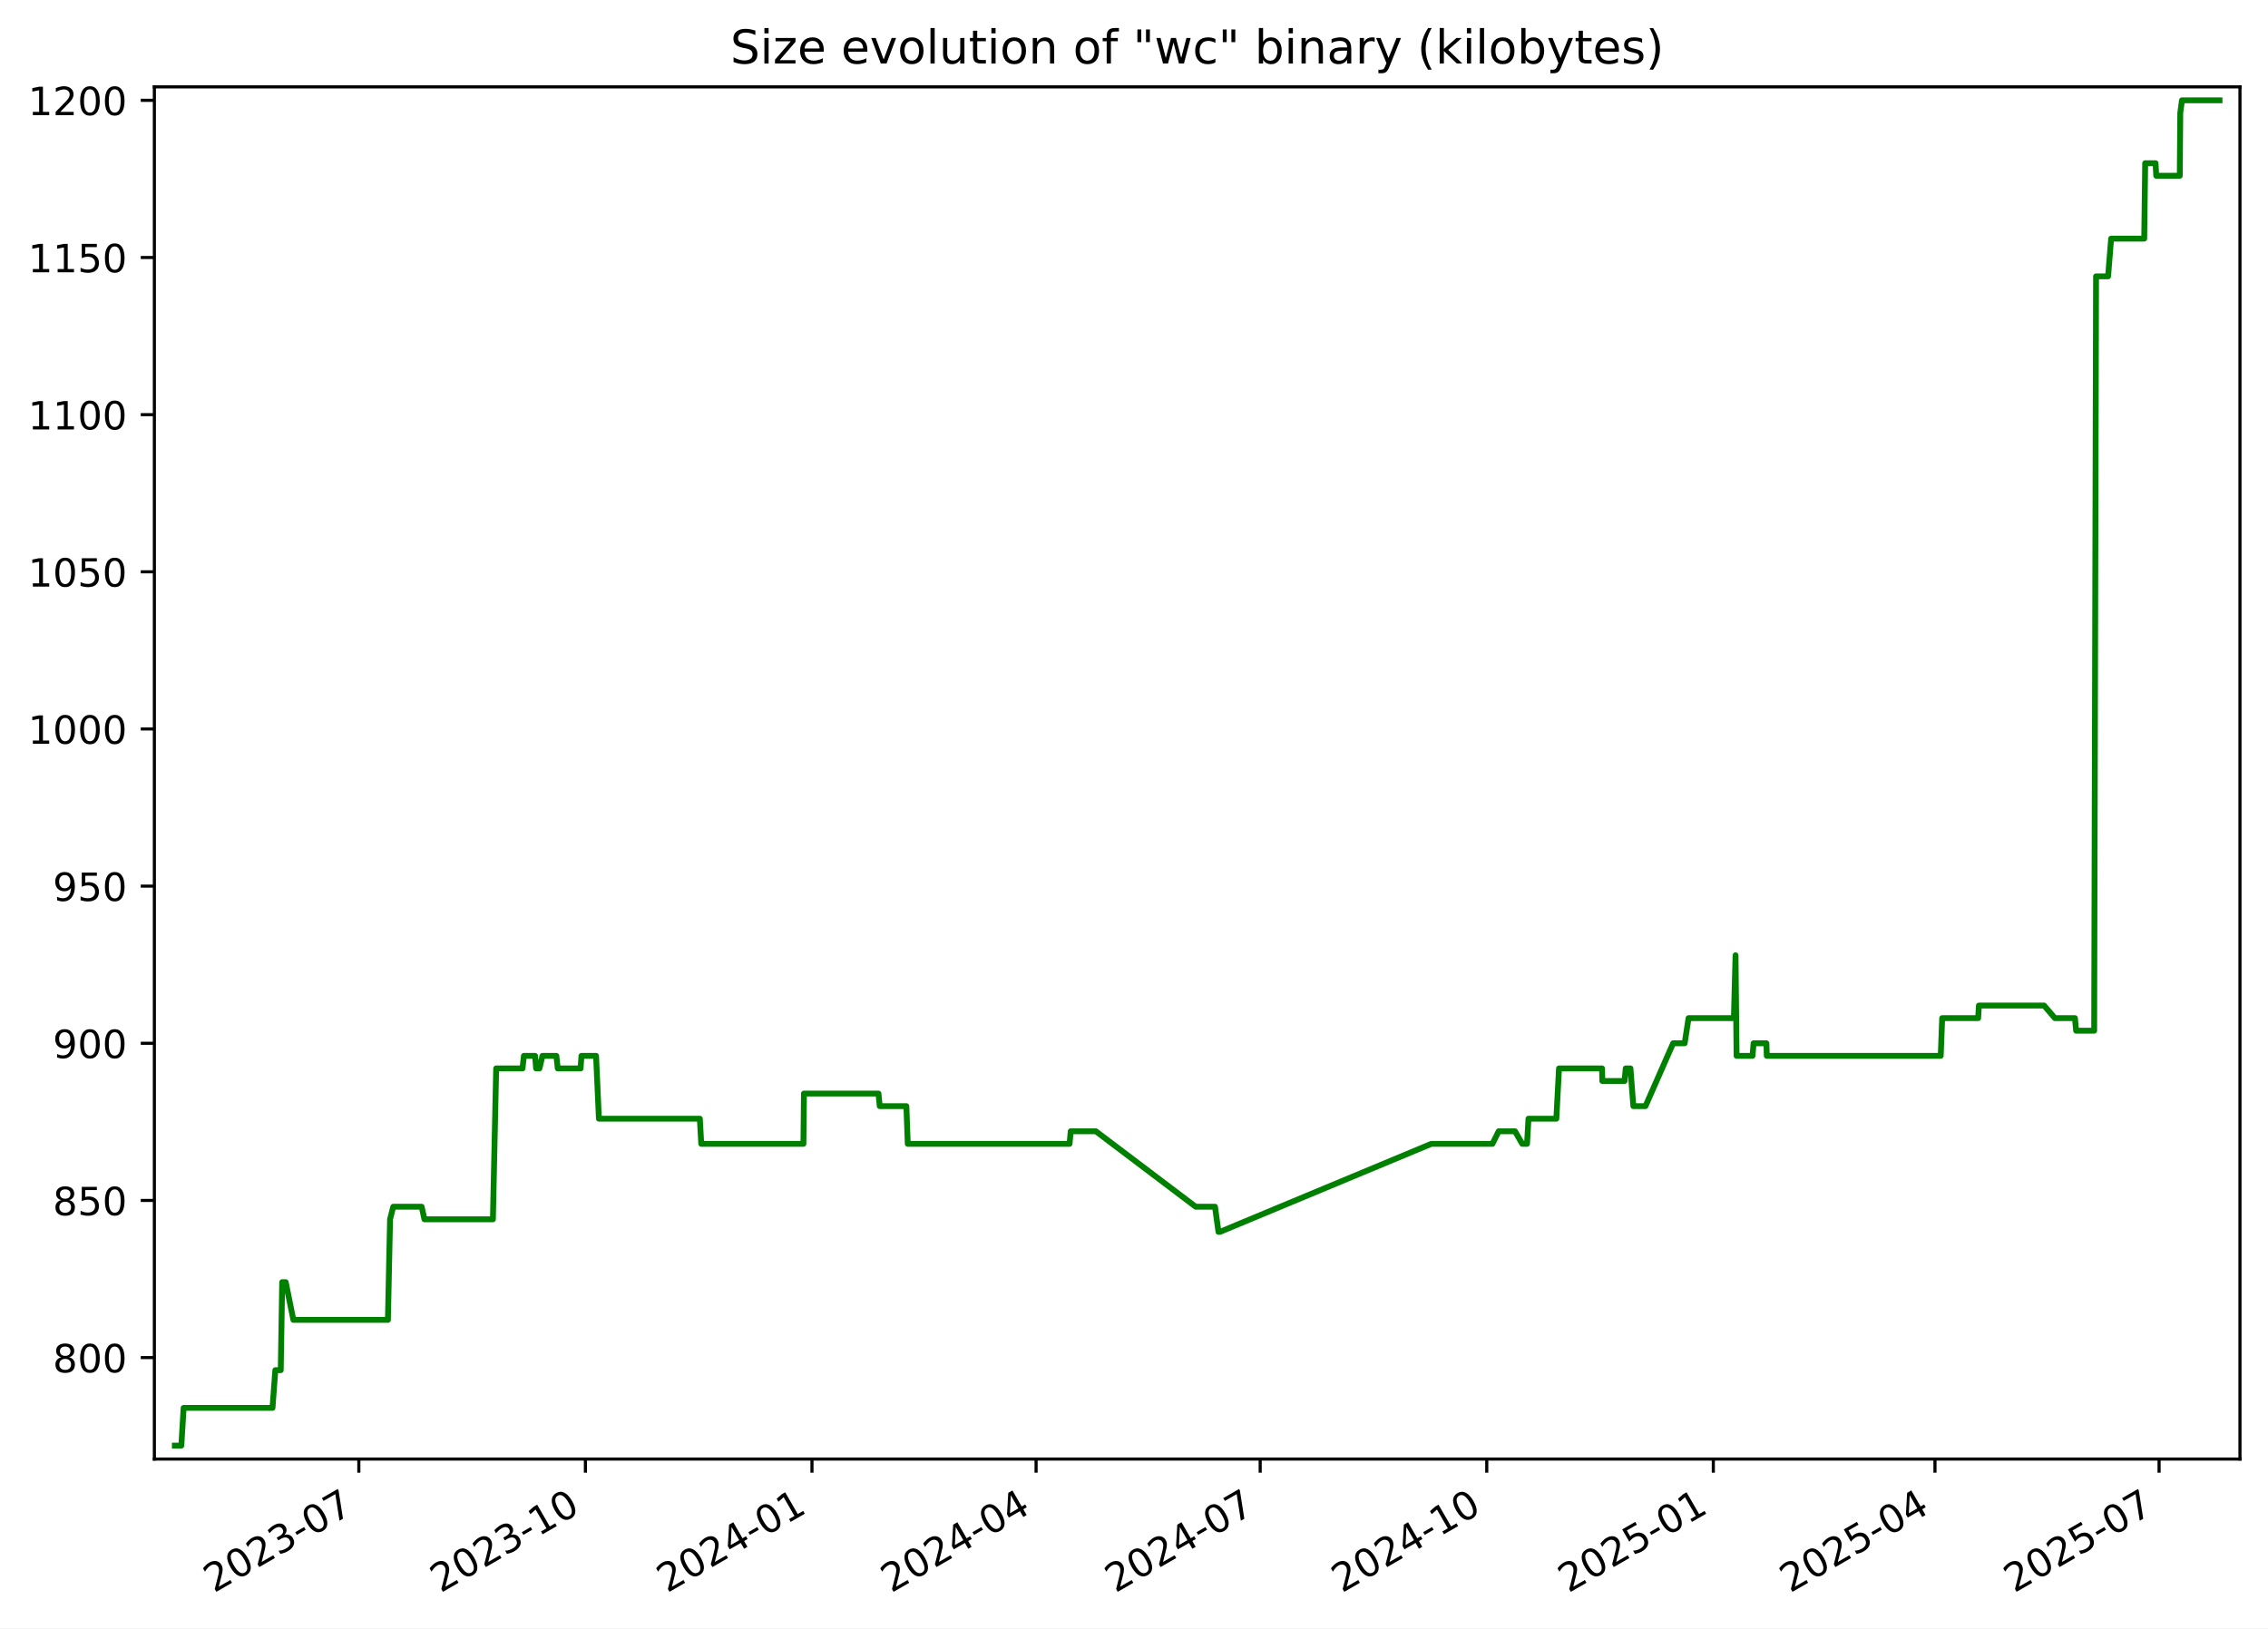
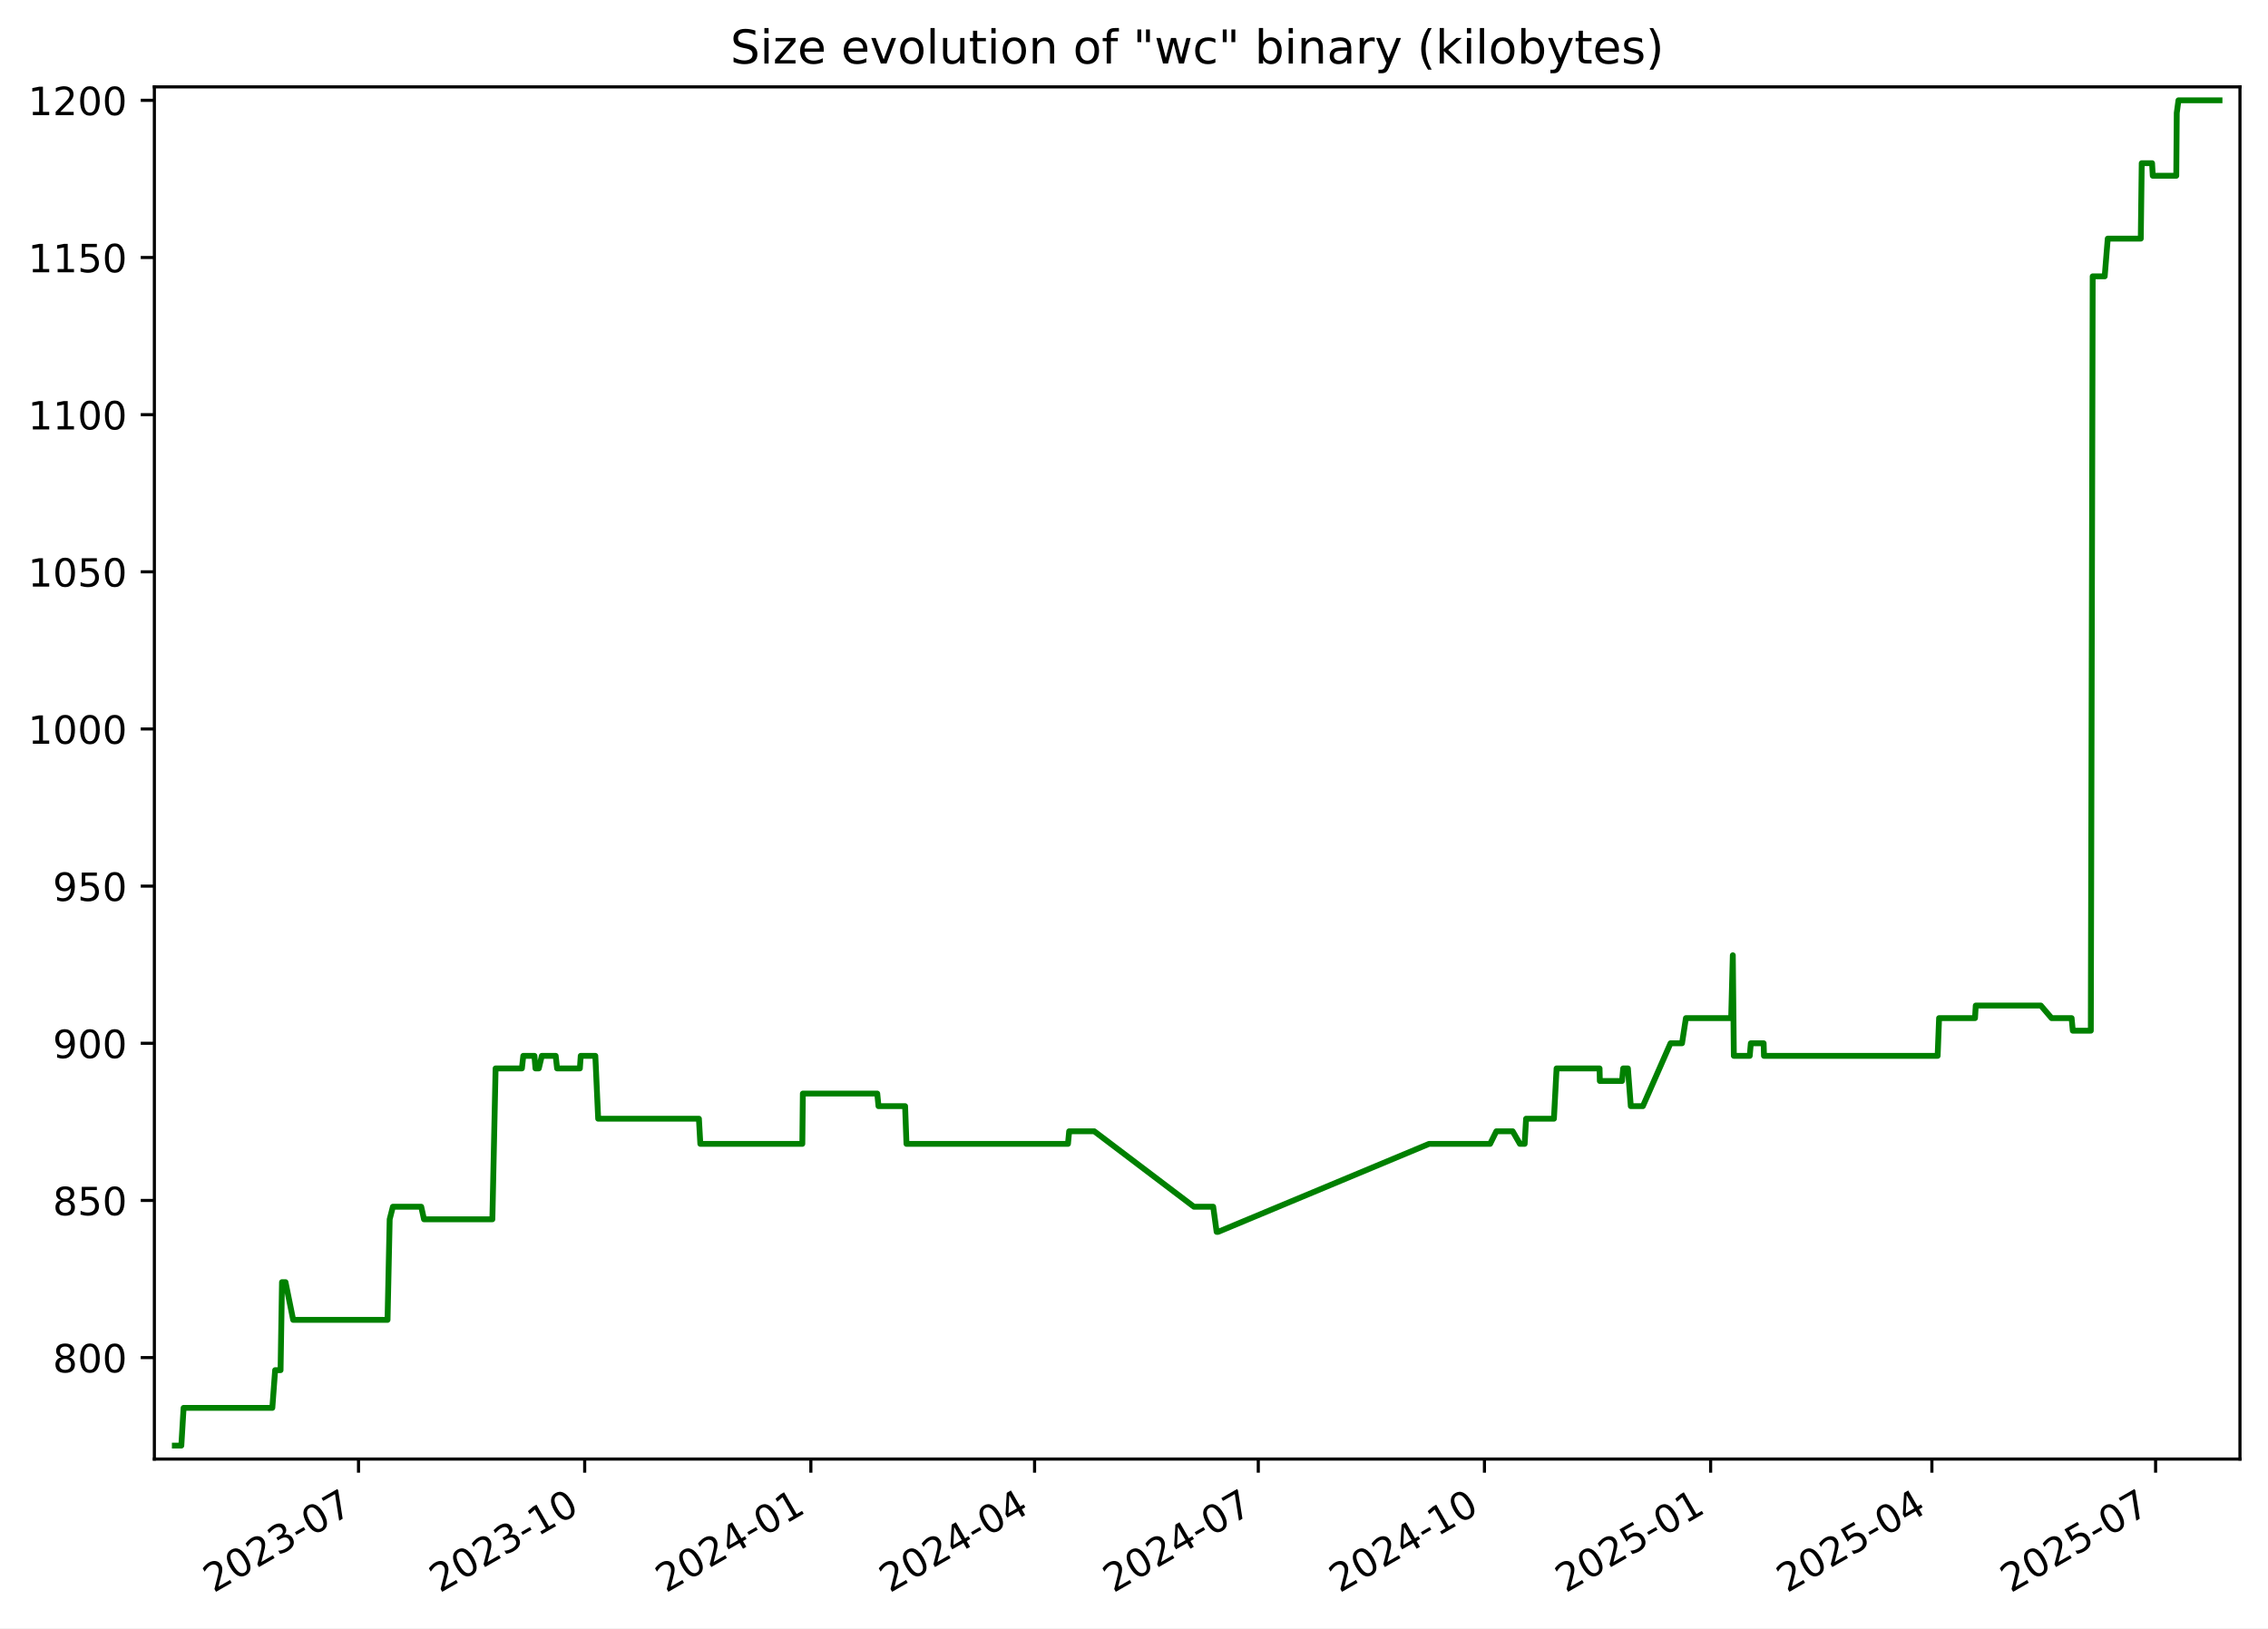
<svg xmlns="http://www.w3.org/2000/svg" xmlns:xlink="http://www.w3.org/1999/xlink" width="582.53pt" height="418.303pt" viewBox="0 0 582.53 418.303" version="1.1">
  <defs>
    <style type="text/css">*{stroke-linejoin: round; stroke-linecap: butt}</style>
  </defs>
  <g id="figure_1">
    <g id="patch_1">
      <path d="M -0 418.303  L 582.53 418.303  L 582.53 0  L -0 0  z " style="fill: #ffffff" />
    </g>
    <g id="axes_1">
      <g id="patch_2">
        <path d="M 39.65 374.83  L 575.33 374.83  L 575.33 22.318  L 39.65 22.318  z " style="fill: #ffffff" />
      </g>
      <g id="matplotlib.axis_1">
        <g id="xtick_1">
          <g id="line2d_1">
            <defs>
-               <path id="m2e0dfd9385" d="M 0 0  L 0 3.5  " style="stroke: #000000; stroke-width: 0.8" />
+               <path id="m6d3a7d888b" d="M 0 0  L 0 3.5  " style="stroke: #000000; stroke-width: 0.8" />
            </defs>
            <g>
-               <use xlink:href="#m2e0dfd9385" x="92.165" y="374.83" style="stroke: #000000; stroke-width: 0.8" />
+               <use xlink:href="#m6d3a7d888b" x="92.083" y="374.83" style="stroke: #000000; stroke-width: 0.8" />
            </g>
          </g>
          <g id="text_1">
-             <g transform="translate(54.94067 409.302) rotate(-30) scale(0.1 -0.1)">
+             <g transform="translate(54.85797 409.302) rotate(-30) scale(0.1 -0.1)">
              <defs>
                <path id="DejaVuSans-32" d="M 1228 531  L 3431 531  L 3431 0  L 469 0  L 469 531  Q 828 903 1448 1529  Q 2069 2156 2228 2338  Q 2531 2678 2651 2914  Q 2772 3150 2772 3378  Q 2772 3750 2511 3984  Q 2250 4219 1831 4219  Q 1534 4219 1204 4116  Q 875 4013 500 3803  L 500 4441  Q 881 4594 1212 4672  Q 1544 4750 1819 4750  Q 2544 4750 2975 4387  Q 3406 4025 3406 3419  Q 3406 3131 3298 2873  Q 3191 2616 2906 2266  Q 2828 2175 2409 1742  Q 1991 1309 1228 531  z " transform="scale(0.015625)" />
                <path id="DejaVuSans-30" d="M 2034 4250  Q 1547 4250 1301 3770  Q 1056 3291 1056 2328  Q 1056 1369 1301 889  Q 1547 409 2034 409  Q 2525 409 2770 889  Q 3016 1369 3016 2328  Q 3016 3291 2770 3770  Q 2525 4250 2034 4250  z M 2034 4750  Q 2819 4750 3233 4129  Q 3647 3509 3647 2328  Q 3647 1150 3233 529  Q 2819 -91 2034 -91  Q 1250 -91 836 529  Q 422 1150 422 2328  Q 422 3509 836 4129  Q 1250 4750 2034 4750  z " transform="scale(0.015625)" />
                <path id="DejaVuSans-33" d="M 2597 2516  Q 3050 2419 3304 2112  Q 3559 1806 3559 1356  Q 3559 666 3084 287  Q 2609 -91 1734 -91  Q 1441 -91 1130 -33  Q 819 25 488 141  L 488 750  Q 750 597 1062 519  Q 1375 441 1716 441  Q 2309 441 2620 675  Q 2931 909 2931 1356  Q 2931 1769 2642 2001  Q 2353 2234 1838 2234  L 1294 2234  L 1294 2753  L 1863 2753  Q 2328 2753 2575 2939  Q 2822 3125 2822 3475  Q 2822 3834 2567 4026  Q 2313 4219 1838 4219  Q 1578 4219 1281 4162  Q 984 4106 628 3988  L 628 4550  Q 988 4650 1302 4700  Q 1616 4750 1894 4750  Q 2613 4750 3031 4423  Q 3450 4097 3450 3541  Q 3450 3153 3228 2886  Q 3006 2619 2597 2516  z " transform="scale(0.015625)" />
                <path id="DejaVuSans-2d" d="M 313 2009  L 1997 2009  L 1997 1497  L 313 1497  L 313 2009  z " transform="scale(0.015625)" />
                <path id="DejaVuSans-37" d="M 525 4666  L 3525 4666  L 3525 4397  L 1831 0  L 1172 0  L 2766 4134  L 525 4134  L 525 4666  z " transform="scale(0.015625)" />
              </defs>
              <use xlink:href="#DejaVuSans-32" />
              <use xlink:href="#DejaVuSans-30" x="63.623" />
              <use xlink:href="#DejaVuSans-32" x="127.246" />
              <use xlink:href="#DejaVuSans-33" x="190.869" />
              <use xlink:href="#DejaVuSans-2d" x="254.492" />
              <use xlink:href="#DejaVuSans-30" x="290.576" />
              <use xlink:href="#DejaVuSans-37" x="354.199" />
            </g>
          </g>
        </g>
        <g id="xtick_2">
          <g id="line2d_2">
            <g>
-               <use xlink:href="#m2e0dfd9385" x="150.359" y="374.83" style="stroke: #000000; stroke-width: 0.8" />
+               <use xlink:href="#m6d3a7d888b" x="150.175" y="374.83" style="stroke: #000000; stroke-width: 0.8" />
            </g>
          </g>
          <g id="text_2">
-             <g transform="translate(113.1343 409.302) rotate(-30) scale(0.1 -0.1)">
+             <g transform="translate(112.9498 409.302) rotate(-30) scale(0.1 -0.1)">
              <defs>
                <path id="DejaVuSans-31" d="M 794 531  L 1825 531  L 1825 4091  L 703 3866  L 703 4441  L 1819 4666  L 2450 4666  L 2450 531  L 3481 531  L 3481 0  L 794 0  L 794 531  z " transform="scale(0.015625)" />
              </defs>
              <use xlink:href="#DejaVuSans-32" />
              <use xlink:href="#DejaVuSans-30" x="63.623" />
              <use xlink:href="#DejaVuSans-32" x="127.246" />
              <use xlink:href="#DejaVuSans-33" x="190.869" />
              <use xlink:href="#DejaVuSans-2d" x="254.492" />
              <use xlink:href="#DejaVuSans-31" x="290.576" />
              <use xlink:href="#DejaVuSans-30" x="354.199" />
            </g>
          </g>
        </g>
        <g id="xtick_3">
          <g id="line2d_3">
            <g>
-               <use xlink:href="#m2e0dfd9385" x="208.553" y="374.83" style="stroke: #000000; stroke-width: 0.8" />
+               <use xlink:href="#m6d3a7d888b" x="208.266" y="374.83" style="stroke: #000000; stroke-width: 0.8" />
            </g>
          </g>
          <g id="text_3">
-             <g transform="translate(171.3279 409.302) rotate(-30) scale(0.1 -0.1)">
+             <g transform="translate(171.0416 409.302) rotate(-30) scale(0.1 -0.1)">
              <defs>
                <path id="DejaVuSans-34" d="M 2419 4116  L 825 1625  L 2419 1625  L 2419 4116  z M 2253 4666  L 3047 4666  L 3047 1625  L 3713 1625  L 3713 1100  L 3047 1100  L 3047 0  L 2419 0  L 2419 1100  L 313 1100  L 313 1709  L 2253 4666  z " transform="scale(0.015625)" />
              </defs>
              <use xlink:href="#DejaVuSans-32" />
              <use xlink:href="#DejaVuSans-30" x="63.623" />
              <use xlink:href="#DejaVuSans-32" x="127.246" />
              <use xlink:href="#DejaVuSans-34" x="190.869" />
              <use xlink:href="#DejaVuSans-2d" x="254.492" />
              <use xlink:href="#DejaVuSans-30" x="290.576" />
              <use xlink:href="#DejaVuSans-31" x="354.199" />
            </g>
          </g>
        </g>
        <g id="xtick_4">
          <g id="line2d_4">
            <g>
-               <use xlink:href="#m2e0dfd9385" x="266.114" y="374.83" style="stroke: #000000; stroke-width: 0.8" />
+               <use xlink:href="#m6d3a7d888b" x="265.727" y="374.83" style="stroke: #000000; stroke-width: 0.8" />
            </g>
          </g>
          <g id="text_4">
-             <g transform="translate(228.889 409.302) rotate(-30) scale(0.1 -0.1)">
+             <g transform="translate(228.502 409.302) rotate(-30) scale(0.1 -0.1)">
              <use xlink:href="#DejaVuSans-32" />
              <use xlink:href="#DejaVuSans-30" x="63.623" />
              <use xlink:href="#DejaVuSans-32" x="127.246" />
              <use xlink:href="#DejaVuSans-34" x="190.869" />
              <use xlink:href="#DejaVuSans-2d" x="254.492" />
              <use xlink:href="#DejaVuSans-30" x="290.576" />
              <use xlink:href="#DejaVuSans-34" x="354.199" />
            </g>
          </g>
        </g>
        <g id="xtick_5">
          <g id="line2d_5">
            <g>
-               <use xlink:href="#m2e0dfd9385" x="323.675" y="374.83" style="stroke: #000000; stroke-width: 0.8" />
+               <use xlink:href="#m6d3a7d888b" x="323.187" y="374.83" style="stroke: #000000; stroke-width: 0.8" />
            </g>
          </g>
          <g id="text_5">
-             <g transform="translate(286.4501 409.302) rotate(-30) scale(0.1 -0.1)">
+             <g transform="translate(285.9624 409.302) rotate(-30) scale(0.1 -0.1)">
              <use xlink:href="#DejaVuSans-32" />
              <use xlink:href="#DejaVuSans-30" x="63.623" />
              <use xlink:href="#DejaVuSans-32" x="127.246" />
              <use xlink:href="#DejaVuSans-34" x="190.869" />
              <use xlink:href="#DejaVuSans-2d" x="254.492" />
              <use xlink:href="#DejaVuSans-30" x="290.576" />
              <use xlink:href="#DejaVuSans-37" x="354.199" />
            </g>
          </g>
        </g>
        <g id="xtick_6">
          <g id="line2d_6">
            <g>
-               <use xlink:href="#m2e0dfd9385" x="381.869" y="374.83" style="stroke: #000000; stroke-width: 0.8" />
+               <use xlink:href="#m6d3a7d888b" x="381.279" y="374.83" style="stroke: #000000; stroke-width: 0.8" />
            </g>
          </g>
          <g id="text_6">
-             <g transform="translate(344.6438 409.302) rotate(-30) scale(0.1 -0.1)">
+             <g transform="translate(344.0542 409.302) rotate(-30) scale(0.1 -0.1)">
              <use xlink:href="#DejaVuSans-32" />
              <use xlink:href="#DejaVuSans-30" x="63.623" />
              <use xlink:href="#DejaVuSans-32" x="127.246" />
              <use xlink:href="#DejaVuSans-34" x="190.869" />
              <use xlink:href="#DejaVuSans-2d" x="254.492" />
              <use xlink:href="#DejaVuSans-31" x="290.576" />
              <use xlink:href="#DejaVuSans-30" x="354.199" />
            </g>
          </g>
        </g>
        <g id="xtick_7">
          <g id="line2d_7">
            <g>
-               <use xlink:href="#m2e0dfd9385" x="440.062" y="374.83" style="stroke: #000000; stroke-width: 0.8" />
+               <use xlink:href="#m6d3a7d888b" x="439.371" y="374.83" style="stroke: #000000; stroke-width: 0.8" />
            </g>
          </g>
          <g id="text_7">
-             <g transform="translate(402.8374 409.302) rotate(-30) scale(0.1 -0.1)">
+             <g transform="translate(402.146 409.302) rotate(-30) scale(0.1 -0.1)">
              <defs>
                <path id="DejaVuSans-35" d="M 691 4666  L 3169 4666  L 3169 4134  L 1269 4134  L 1269 2991  Q 1406 3038 1543 3061  Q 1681 3084 1819 3084  Q 2600 3084 3056 2656  Q 3513 2228 3513 1497  Q 3513 744 3044 326  Q 2575 -91 1722 -91  Q 1428 -91 1123 -41  Q 819 9 494 109  L 494 744  Q 775 591 1075 516  Q 1375 441 1709 441  Q 2250 441 2565 725  Q 2881 1009 2881 1497  Q 2881 1984 2565 2268  Q 2250 2553 1709 2553  Q 1456 2553 1204 2497  Q 953 2441 691 2322  L 691 4666  z " transform="scale(0.015625)" />
              </defs>
              <use xlink:href="#DejaVuSans-32" />
              <use xlink:href="#DejaVuSans-30" x="63.623" />
              <use xlink:href="#DejaVuSans-32" x="127.246" />
              <use xlink:href="#DejaVuSans-35" x="190.869" />
              <use xlink:href="#DejaVuSans-2d" x="254.492" />
              <use xlink:href="#DejaVuSans-30" x="290.576" />
              <use xlink:href="#DejaVuSans-31" x="354.199" />
            </g>
          </g>
        </g>
        <g id="xtick_8">
          <g id="line2d_8">
            <g>
-               <use xlink:href="#m2e0dfd9385" x="496.991" y="374.83" style="stroke: #000000; stroke-width: 0.8" />
+               <use xlink:href="#m6d3a7d888b" x="496.2" y="374.83" style="stroke: #000000; stroke-width: 0.8" />
            </g>
          </g>
          <g id="text_8">
-             <g transform="translate(459.766 409.302) rotate(-30) scale(0.1 -0.1)">
+             <g transform="translate(458.9749 409.302) rotate(-30) scale(0.1 -0.1)">
              <use xlink:href="#DejaVuSans-32" />
              <use xlink:href="#DejaVuSans-30" x="63.623" />
              <use xlink:href="#DejaVuSans-32" x="127.246" />
              <use xlink:href="#DejaVuSans-35" x="190.869" />
              <use xlink:href="#DejaVuSans-2d" x="254.492" />
              <use xlink:href="#DejaVuSans-30" x="290.576" />
              <use xlink:href="#DejaVuSans-34" x="354.199" />
            </g>
          </g>
        </g>
        <g id="xtick_9">
          <g id="line2d_9">
            <g>
-               <use xlink:href="#m2e0dfd9385" x="554.552" y="374.83" style="stroke: #000000; stroke-width: 0.8" />
+               <use xlink:href="#m6d3a7d888b" x="553.66" y="374.83" style="stroke: #000000; stroke-width: 0.8" />
            </g>
          </g>
          <g id="text_9">
-             <g transform="translate(517.3271 409.302) rotate(-30) scale(0.1 -0.1)">
+             <g transform="translate(516.4353 409.302) rotate(-30) scale(0.1 -0.1)">
              <use xlink:href="#DejaVuSans-32" />
              <use xlink:href="#DejaVuSans-30" x="63.623" />
              <use xlink:href="#DejaVuSans-32" x="127.246" />
              <use xlink:href="#DejaVuSans-35" x="190.869" />
              <use xlink:href="#DejaVuSans-2d" x="254.492" />
              <use xlink:href="#DejaVuSans-30" x="290.576" />
              <use xlink:href="#DejaVuSans-37" x="354.199" />
            </g>
          </g>
        </g>
      </g>
      <g id="matplotlib.axis_2">
        <g id="ytick_1">
          <g id="line2d_10">
            <defs>
-               <path id="me1aa66bac7" d="M 0 0  L -3.5 0  " style="stroke: #000000; stroke-width: 0.8" />
+               <path id="m336daf2c97" d="M 0 0  L -3.5 0  " style="stroke: #000000; stroke-width: 0.8" />
            </defs>
            <g>
-               <use xlink:href="#me1aa66bac7" x="39.65" y="348.765" style="stroke: #000000; stroke-width: 0.8" />
+               <use xlink:href="#m336daf2c97" x="39.65" y="348.765" style="stroke: #000000; stroke-width: 0.8" />
            </g>
          </g>
          <g id="text_10">
            <g transform="translate(13.5625 352.564) scale(0.1 -0.1)">
              <defs>
                <path id="DejaVuSans-38" d="M 2034 2216  Q 1584 2216 1326 1975  Q 1069 1734 1069 1313  Q 1069 891 1326 650  Q 1584 409 2034 409  Q 2484 409 2743 651  Q 3003 894 3003 1313  Q 3003 1734 2745 1975  Q 2488 2216 2034 2216  z M 1403 2484  Q 997 2584 770 2862  Q 544 3141 544 3541  Q 544 4100 942 4425  Q 1341 4750 2034 4750  Q 2731 4750 3128 4425  Q 3525 4100 3525 3541  Q 3525 3141 3298 2862  Q 3072 2584 2669 2484  Q 3125 2378 3379 2068  Q 3634 1759 3634 1313  Q 3634 634 3220 271  Q 2806 -91 2034 -91  Q 1263 -91 848 271  Q 434 634 434 1313  Q 434 1759 690 2068  Q 947 2378 1403 2484  z M 1172 3481  Q 1172 3119 1398 2916  Q 1625 2713 2034 2713  Q 2441 2713 2670 2916  Q 2900 3119 2900 3481  Q 2900 3844 2670 4047  Q 2441 4250 2034 4250  Q 1625 4250 1398 4047  Q 1172 3844 1172 3481  z " transform="scale(0.015625)" />
              </defs>
              <use xlink:href="#DejaVuSans-38" />
              <use xlink:href="#DejaVuSans-30" x="63.623" />
              <use xlink:href="#DejaVuSans-30" x="127.246" />
            </g>
          </g>
        </g>
        <g id="ytick_2">
          <g id="line2d_11">
            <g>
-               <use xlink:href="#me1aa66bac7" x="39.65" y="308.391" style="stroke: #000000; stroke-width: 0.8" />
+               <use xlink:href="#m336daf2c97" x="39.65" y="308.391" style="stroke: #000000; stroke-width: 0.8" />
            </g>
          </g>
          <g id="text_11">
            <g transform="translate(13.5625 312.1902) scale(0.1 -0.1)">
              <use xlink:href="#DejaVuSans-38" />
              <use xlink:href="#DejaVuSans-35" x="63.623" />
              <use xlink:href="#DejaVuSans-30" x="127.246" />
            </g>
          </g>
        </g>
        <g id="ytick_3">
          <g id="line2d_12">
            <g>
-               <use xlink:href="#me1aa66bac7" x="39.65" y="268.017" style="stroke: #000000; stroke-width: 0.8" />
+               <use xlink:href="#m336daf2c97" x="39.65" y="268.017" style="stroke: #000000; stroke-width: 0.8" />
            </g>
          </g>
          <g id="text_12">
            <g transform="translate(13.5625 271.8163) scale(0.1 -0.1)">
              <defs>
                <path id="DejaVuSans-39" d="M 703 97  L 703 672  Q 941 559 1184 500  Q 1428 441 1663 441  Q 2288 441 2617 861  Q 2947 1281 2994 2138  Q 2813 1869 2534 1725  Q 2256 1581 1919 1581  Q 1219 1581 811 2004  Q 403 2428 403 3163  Q 403 3881 828 4315  Q 1253 4750 1959 4750  Q 2769 4750 3195 4129  Q 3622 3509 3622 2328  Q 3622 1225 3098 567  Q 2575 -91 1691 -91  Q 1453 -91 1209 -44  Q 966 3 703 97  z M 1959 2075  Q 2384 2075 2632 2365  Q 2881 2656 2881 3163  Q 2881 3666 2632 3958  Q 2384 4250 1959 4250  Q 1534 4250 1286 3958  Q 1038 3666 1038 3163  Q 1038 2656 1286 2365  Q 1534 2075 1959 2075  z " transform="scale(0.015625)" />
              </defs>
              <use xlink:href="#DejaVuSans-39" />
              <use xlink:href="#DejaVuSans-30" x="63.623" />
              <use xlink:href="#DejaVuSans-30" x="127.246" />
            </g>
          </g>
        </g>
        <g id="ytick_4">
          <g id="line2d_13">
            <g>
-               <use xlink:href="#me1aa66bac7" x="39.65" y="227.643" style="stroke: #000000; stroke-width: 0.8" />
+               <use xlink:href="#m336daf2c97" x="39.65" y="227.643" style="stroke: #000000; stroke-width: 0.8" />
            </g>
          </g>
          <g id="text_13">
            <g transform="translate(13.5625 231.4425) scale(0.1 -0.1)">
              <use xlink:href="#DejaVuSans-39" />
              <use xlink:href="#DejaVuSans-35" x="63.623" />
              <use xlink:href="#DejaVuSans-30" x="127.246" />
            </g>
          </g>
        </g>
        <g id="ytick_5">
          <g id="line2d_14">
            <g>
-               <use xlink:href="#me1aa66bac7" x="39.65" y="187.269" style="stroke: #000000; stroke-width: 0.8" />
+               <use xlink:href="#m336daf2c97" x="39.65" y="187.269" style="stroke: #000000; stroke-width: 0.8" />
            </g>
          </g>
          <g id="text_14">
            <g transform="translate(7.2 191.0687) scale(0.1 -0.1)">
              <use xlink:href="#DejaVuSans-31" />
              <use xlink:href="#DejaVuSans-30" x="63.623" />
              <use xlink:href="#DejaVuSans-30" x="127.246" />
              <use xlink:href="#DejaVuSans-30" x="190.869" />
            </g>
          </g>
        </g>
        <g id="ytick_6">
          <g id="line2d_15">
            <g>
-               <use xlink:href="#me1aa66bac7" x="39.65" y="146.896" style="stroke: #000000; stroke-width: 0.8" />
+               <use xlink:href="#m336daf2c97" x="39.65" y="146.896" style="stroke: #000000; stroke-width: 0.8" />
            </g>
          </g>
          <g id="text_15">
            <g transform="translate(7.2 150.6948) scale(0.1 -0.1)">
              <use xlink:href="#DejaVuSans-31" />
              <use xlink:href="#DejaVuSans-30" x="63.623" />
              <use xlink:href="#DejaVuSans-35" x="127.246" />
              <use xlink:href="#DejaVuSans-30" x="190.869" />
            </g>
          </g>
        </g>
        <g id="ytick_7">
          <g id="line2d_16">
            <g>
-               <use xlink:href="#me1aa66bac7" x="39.65" y="106.522" style="stroke: #000000; stroke-width: 0.8" />
+               <use xlink:href="#m336daf2c97" x="39.65" y="106.522" style="stroke: #000000; stroke-width: 0.8" />
            </g>
          </g>
          <g id="text_16">
            <g transform="translate(7.2 110.321) scale(0.1 -0.1)">
              <use xlink:href="#DejaVuSans-31" />
              <use xlink:href="#DejaVuSans-31" x="63.623" />
              <use xlink:href="#DejaVuSans-30" x="127.246" />
              <use xlink:href="#DejaVuSans-30" x="190.869" />
            </g>
          </g>
        </g>
        <g id="ytick_8">
          <g id="line2d_17">
            <g>
-               <use xlink:href="#me1aa66bac7" x="39.65" y="66.148" style="stroke: #000000; stroke-width: 0.8" />
+               <use xlink:href="#m336daf2c97" x="39.65" y="66.148" style="stroke: #000000; stroke-width: 0.8" />
            </g>
          </g>
          <g id="text_17">
            <g transform="translate(7.2 69.94718) scale(0.1 -0.1)">
              <use xlink:href="#DejaVuSans-31" />
              <use xlink:href="#DejaVuSans-31" x="63.623" />
              <use xlink:href="#DejaVuSans-35" x="127.246" />
              <use xlink:href="#DejaVuSans-30" x="190.869" />
            </g>
          </g>
        </g>
        <g id="ytick_9">
          <g id="line2d_18">
            <g>
-               <use xlink:href="#me1aa66bac7" x="39.65" y="25.774" style="stroke: #000000; stroke-width: 0.8" />
+               <use xlink:href="#m336daf2c97" x="39.65" y="25.774" style="stroke: #000000; stroke-width: 0.8" />
            </g>
          </g>
          <g id="text_18">
            <g transform="translate(7.2 29.57334) scale(0.1 -0.1)">
              <use xlink:href="#DejaVuSans-31" />
              <use xlink:href="#DejaVuSans-32" x="63.623" />
              <use xlink:href="#DejaVuSans-30" x="127.246" />
              <use xlink:href="#DejaVuSans-30" x="190.869" />
            </g>
          </g>
        </g>
      </g>
      <g id="line2d_19">
-         <path d="M 44.902 371.374  L 46.576 371.374  L 47.162 361.684  L 69.991 361.684  L 70.715 351.995  L 72.109 351.995  L 72.48 329.385  L 73.384 329.385  L 75.355 339.075  L 99.636 339.075  L 100.186 313.236  L 101.009 310.006  L 108.3 310.006  L 109.018 313.236  L 126.606 313.236  L 127.439 274.477  L 134.207 274.477  L 134.562 271.247  L 137.433 271.247  L 137.694 274.477  L 138.557 274.477  L 139.33 271.247  L 142.904 271.247  L 143.26 274.477  L 149.12 274.477  L 149.341 271.247  L 153.098 271.247  L 153.832 287.397  L 179.752 287.397  L 180.114 293.856  L 206.358 293.856  L 206.494 280.937  L 225.637 280.937  L 225.956 284.167  L 232.801 284.167  L 233.157 293.856  L 274.711 293.856  L 275.013 290.626  L 281.473 290.626  L 307.11 310.006  L 312.071 310.006  L 312.962 316.466  L 313.347 316.466  L 367.627 293.856  L 383.326 293.856  L 384.928 290.626  L 389.126 290.626  L 390.986 293.856  L 392.215 293.856  L 392.583 287.397  L 399.743 287.397  L 400.427 274.477  L 411.485 274.477  L 411.553 277.707  L 417.269 277.707  L 417.564 274.477  L 418.779 274.477  L 419.521 284.167  L 422.635 284.167  L 429.74 268.017  L 432.702 268.017  L 433.703 261.557  L 445.347 261.557  L 445.769 245.408  L 446.035 271.247  L 450.126 271.247  L 450.406 268.017  L 453.702 268.017  L 453.79 271.247  L 498.47 271.247  L 498.843 261.557  L 508.086 261.557  L 508.279 258.327  L 525.027 258.327  L 527.791 261.557  L 532.944 261.557  L 533.248 264.787  L 537.885 264.787  L 538.365 70.993  L 541.457 70.993  L 542.242 61.303  L 550.74 61.303  L 550.984 41.924  L 553.647 41.924  L 553.823 45.154  L 559.872 45.154  L 559.999 29.004  L 560.434 25.774  L 570.078 25.774  L 570.078 25.774  " clip-path="url(#p92c7e8dd8e)" style="fill: none; stroke: #008000; stroke-width: 1.5; stroke-linecap: square" />
+         <path d="M 44.902 371.374  L 46.573 371.374  L 47.158 361.684  L 69.947 361.684  L 70.669 351.995  L 72.062 351.995  L 72.432 329.385  L 73.334 329.385  L 75.302 339.075  L 99.54 339.075  L 100.09 313.236  L 100.911 310.006  L 108.189 310.006  L 108.906 313.236  L 126.463 313.236  L 127.295 274.477  L 134.051 274.477  L 134.406 271.247  L 137.271 271.247  L 137.532 274.477  L 138.393 274.477  L 139.165 271.247  L 142.733 271.247  L 143.088 274.477  L 148.938 274.477  L 149.158 271.247  L 152.909 271.247  L 153.641 287.397  L 179.516 287.397  L 179.878 293.856  L 206.075 293.856  L 206.211 280.937  L 225.321 280.937  L 225.639 284.167  L 232.473 284.167  L 232.827 293.856  L 274.309 293.856  L 274.61 290.626  L 281.059 290.626  L 306.651 310.006  L 311.604 310.006  L 312.493 316.466  L 312.878 316.466  L 367.062 293.856  L 382.734 293.856  L 384.333 290.626  L 388.524 290.626  L 390.381 293.856  L 391.607 293.856  L 391.975 287.397  L 399.122 287.397  L 399.805 274.477  L 410.843 274.477  L 410.911 277.707  L 416.617 277.707  L 416.912 274.477  L 418.124 274.477  L 418.866 284.167  L 421.974 284.167  L 429.067 268.017  L 432.024 268.017  L 433.023 261.557  L 444.647 261.557  L 445.068 245.408  L 445.333 271.247  L 449.417 271.247  L 449.696 268.017  L 452.987 268.017  L 453.074 271.247  L 497.677 271.247  L 498.049 261.557  L 507.276 261.557  L 507.469 258.327  L 524.187 258.327  L 526.946 261.557  L 532.09 261.557  L 532.393 264.787  L 537.022 264.787  L 537.502 70.993  L 540.588 70.993  L 541.372 61.303  L 549.854 61.303  L 550.098 41.924  L 552.756 41.924  L 552.932 45.154  L 558.971 45.154  L 559.098 29.004  L 559.532 25.774  L 570.078 25.774  L 570.078 25.774  " clip-path="url(#pb02b015e11)" style="fill: none; stroke: #008000; stroke-width: 1.5; stroke-linecap: square" />
      </g>
      <g id="patch_3">
        <path d="M 39.65 374.83  L 39.65 22.318  " style="fill: none; stroke: #000000; stroke-width: 0.8; stroke-linejoin: miter; stroke-linecap: square" />
      </g>
      <g id="patch_4">
        <path d="M 575.33 374.83  L 575.33 22.318  " style="fill: none; stroke: #000000; stroke-width: 0.8; stroke-linejoin: miter; stroke-linecap: square" />
      </g>
      <g id="patch_5">
        <path d="M 39.65 374.83  L 575.33 374.83  " style="fill: none; stroke: #000000; stroke-width: 0.8; stroke-linejoin: miter; stroke-linecap: square" />
      </g>
      <g id="patch_6">
        <path d="M 39.65 22.318  L 575.33 22.318  " style="fill: none; stroke: #000000; stroke-width: 0.8; stroke-linejoin: miter; stroke-linecap: square" />
      </g>
      <g id="text_19">
        <g transform="translate(187.5884 16.31812) scale(0.12 -0.12)">
          <defs>
            <path id="DejaVuSans-53" d="M 3425 4513  L 3425 3897  Q 3066 4069 2747 4153  Q 2428 4238 2131 4238  Q 1616 4238 1336 4038  Q 1056 3838 1056 3469  Q 1056 3159 1242 3001  Q 1428 2844 1947 2747  L 2328 2669  Q 3034 2534 3370 2195  Q 3706 1856 3706 1288  Q 3706 609 3251 259  Q 2797 -91 1919 -91  Q 1588 -91 1214 -16  Q 841 59 441 206  L 441 856  Q 825 641 1194 531  Q 1563 422 1919 422  Q 2459 422 2753 634  Q 3047 847 3047 1241  Q 3047 1584 2836 1778  Q 2625 1972 2144 2069  L 1759 2144  Q 1053 2284 737 2584  Q 422 2884 422 3419  Q 422 4038 858 4394  Q 1294 4750 2059 4750  Q 2388 4750 2728 4690  Q 3069 4631 3425 4513  z " transform="scale(0.015625)" />
            <path id="DejaVuSans-69" d="M 603 3500  L 1178 3500  L 1178 0  L 603 0  L 603 3500  z M 603 4863  L 1178 4863  L 1178 4134  L 603 4134  L 603 4863  z " transform="scale(0.015625)" />
            <path id="DejaVuSans-7a" d="M 353 3500  L 3084 3500  L 3084 2975  L 922 459  L 3084 459  L 3084 0  L 275 0  L 275 525  L 2438 3041  L 353 3041  L 353 3500  z " transform="scale(0.015625)" />
            <path id="DejaVuSans-65" d="M 3597 1894  L 3597 1613  L 953 1613  Q 991 1019 1311 708  Q 1631 397 2203 397  Q 2534 397 2845 478  Q 3156 559 3463 722  L 3463 178  Q 3153 47 2828 -22  Q 2503 -91 2169 -91  Q 1331 -91 842 396  Q 353 884 353 1716  Q 353 2575 817 3079  Q 1281 3584 2069 3584  Q 2775 3584 3186 3129  Q 3597 2675 3597 1894  z M 3022 2063  Q 3016 2534 2758 2815  Q 2500 3097 2075 3097  Q 1594 3097 1305 2825  Q 1016 2553 972 2059  L 3022 2063  z " transform="scale(0.015625)" />
            <path id="DejaVuSans-20" transform="scale(0.015625)" />
            <path id="DejaVuSans-76" d="M 191 3500  L 800 3500  L 1894 563  L 2988 3500  L 3597 3500  L 2284 0  L 1503 0  L 191 3500  z " transform="scale(0.015625)" />
            <path id="DejaVuSans-6f" d="M 1959 3097  Q 1497 3097 1228 2736  Q 959 2375 959 1747  Q 959 1119 1226 758  Q 1494 397 1959 397  Q 2419 397 2687 759  Q 2956 1122 2956 1747  Q 2956 2369 2687 2733  Q 2419 3097 1959 3097  z M 1959 3584  Q 2709 3584 3137 3096  Q 3566 2609 3566 1747  Q 3566 888 3137 398  Q 2709 -91 1959 -91  Q 1206 -91 779 398  Q 353 888 353 1747  Q 353 2609 779 3096  Q 1206 3584 1959 3584  z " transform="scale(0.015625)" />
            <path id="DejaVuSans-6c" d="M 603 4863  L 1178 4863  L 1178 0  L 603 0  L 603 4863  z " transform="scale(0.015625)" />
            <path id="DejaVuSans-75" d="M 544 1381  L 544 3500  L 1119 3500  L 1119 1403  Q 1119 906 1312 657  Q 1506 409 1894 409  Q 2359 409 2629 706  Q 2900 1003 2900 1516  L 2900 3500  L 3475 3500  L 3475 0  L 2900 0  L 2900 538  Q 2691 219 2414 64  Q 2138 -91 1772 -91  Q 1169 -91 856 284  Q 544 659 544 1381  z M 1991 3584  L 1991 3584  z " transform="scale(0.015625)" />
            <path id="DejaVuSans-74" d="M 1172 4494  L 1172 3500  L 2356 3500  L 2356 3053  L 1172 3053  L 1172 1153  Q 1172 725 1289 603  Q 1406 481 1766 481  L 2356 481  L 2356 0  L 1766 0  Q 1100 0 847 248  Q 594 497 594 1153  L 594 3053  L 172 3053  L 172 3500  L 594 3500  L 594 4494  L 1172 4494  z " transform="scale(0.015625)" />
            <path id="DejaVuSans-6e" d="M 3513 2113  L 3513 0  L 2938 0  L 2938 2094  Q 2938 2591 2744 2837  Q 2550 3084 2163 3084  Q 1697 3084 1428 2787  Q 1159 2491 1159 1978  L 1159 0  L 581 0  L 581 3500  L 1159 3500  L 1159 2956  Q 1366 3272 1645 3428  Q 1925 3584 2291 3584  Q 2894 3584 3203 3211  Q 3513 2838 3513 2113  z " transform="scale(0.015625)" />
            <path id="DejaVuSans-66" d="M 2375 4863  L 2375 4384  L 1825 4384  Q 1516 4384 1395 4259  Q 1275 4134 1275 3809  L 1275 3500  L 2222 3500  L 2222 3053  L 1275 3053  L 1275 0  L 697 0  L 697 3053  L 147 3053  L 147 3500  L 697 3500  L 697 3744  Q 697 4328 969 4595  Q 1241 4863 1831 4863  L 2375 4863  z " transform="scale(0.015625)" />
            <path id="DejaVuSans-22" d="M 1147 4666  L 1147 2931  L 616 2931  L 616 4666  L 1147 4666  z M 2328 4666  L 2328 2931  L 1797 2931  L 1797 4666  L 2328 4666  z " transform="scale(0.015625)" />
            <path id="DejaVuSans-77" d="M 269 3500  L 844 3500  L 1563 769  L 2278 3500  L 2956 3500  L 3675 769  L 4391 3500  L 4966 3500  L 4050 0  L 3372 0  L 2619 2869  L 1863 0  L 1184 0  L 269 3500  z " transform="scale(0.015625)" />
            <path id="DejaVuSans-63" d="M 3122 3366  L 3122 2828  Q 2878 2963 2633 3030  Q 2388 3097 2138 3097  Q 1578 3097 1268 2742  Q 959 2388 959 1747  Q 959 1106 1268 751  Q 1578 397 2138 397  Q 2388 397 2633 464  Q 2878 531 3122 666  L 3122 134  Q 2881 22 2623 -34  Q 2366 -91 2075 -91  Q 1284 -91 818 406  Q 353 903 353 1747  Q 353 2603 823 3093  Q 1294 3584 2113 3584  Q 2378 3584 2631 3529  Q 2884 3475 3122 3366  z " transform="scale(0.015625)" />
            <path id="DejaVuSans-62" d="M 3116 1747  Q 3116 2381 2855 2742  Q 2594 3103 2138 3103  Q 1681 3103 1420 2742  Q 1159 2381 1159 1747  Q 1159 1113 1420 752  Q 1681 391 2138 391  Q 2594 391 2855 752  Q 3116 1113 3116 1747  z M 1159 2969  Q 1341 3281 1617 3432  Q 1894 3584 2278 3584  Q 2916 3584 3314 3078  Q 3713 2572 3713 1747  Q 3713 922 3314 415  Q 2916 -91 2278 -91  Q 1894 -91 1617 61  Q 1341 213 1159 525  L 1159 0  L 581 0  L 581 4863  L 1159 4863  L 1159 2969  z " transform="scale(0.015625)" />
            <path id="DejaVuSans-61" d="M 2194 1759  Q 1497 1759 1228 1600  Q 959 1441 959 1056  Q 959 750 1161 570  Q 1363 391 1709 391  Q 2188 391 2477 730  Q 2766 1069 2766 1631  L 2766 1759  L 2194 1759  z M 3341 1997  L 3341 0  L 2766 0  L 2766 531  Q 2569 213 2275 61  Q 1981 -91 1556 -91  Q 1019 -91 701 211  Q 384 513 384 1019  Q 384 1609 779 1909  Q 1175 2209 1959 2209  L 2766 2209  L 2766 2266  Q 2766 2663 2505 2880  Q 2244 3097 1772 3097  Q 1472 3097 1187 3025  Q 903 2953 641 2809  L 641 3341  Q 956 3463 1253 3523  Q 1550 3584 1831 3584  Q 2591 3584 2966 3190  Q 3341 2797 3341 1997  z " transform="scale(0.015625)" />
            <path id="DejaVuSans-72" d="M 2631 2963  Q 2534 3019 2420 3045  Q 2306 3072 2169 3072  Q 1681 3072 1420 2755  Q 1159 2438 1159 1844  L 1159 0  L 581 0  L 581 3500  L 1159 3500  L 1159 2956  Q 1341 3275 1631 3429  Q 1922 3584 2338 3584  Q 2397 3584 2469 3576  Q 2541 3569 2628 3553  L 2631 2963  z " transform="scale(0.015625)" />
            <path id="DejaVuSans-79" d="M 2059 -325  Q 1816 -950 1584 -1140  Q 1353 -1331 966 -1331  L 506 -1331  L 506 -850  L 844 -850  Q 1081 -850 1212 -737  Q 1344 -625 1503 -206  L 1606 56  L 191 3500  L 800 3500  L 1894 763  L 2988 3500  L 3597 3500  L 2059 -325  z " transform="scale(0.015625)" />
            <path id="DejaVuSans-28" d="M 1984 4856  Q 1566 4138 1362 3434  Q 1159 2731 1159 2009  Q 1159 1288 1364 580  Q 1569 -128 1984 -844  L 1484 -844  Q 1016 -109 783 600  Q 550 1309 550 2009  Q 550 2706 781 3412  Q 1013 4119 1484 4856  L 1984 4856  z " transform="scale(0.015625)" />
            <path id="DejaVuSans-6b" d="M 581 4863  L 1159 4863  L 1159 1991  L 2875 3500  L 3609 3500  L 1753 1863  L 3688 0  L 2938 0  L 1159 1709  L 1159 0  L 581 0  L 581 4863  z " transform="scale(0.015625)" />
            <path id="DejaVuSans-73" d="M 2834 3397  L 2834 2853  Q 2591 2978 2328 3040  Q 2066 3103 1784 3103  Q 1356 3103 1142 2972  Q 928 2841 928 2578  Q 928 2378 1081 2264  Q 1234 2150 1697 2047  L 1894 2003  Q 2506 1872 2764 1633  Q 3022 1394 3022 966  Q 3022 478 2636 193  Q 2250 -91 1575 -91  Q 1294 -91 989 -36  Q 684 19 347 128  L 347 722  Q 666 556 975 473  Q 1284 391 1588 391  Q 1994 391 2212 530  Q 2431 669 2431 922  Q 2431 1156 2273 1281  Q 2116 1406 1581 1522  L 1381 1569  Q 847 1681 609 1914  Q 372 2147 372 2553  Q 372 3047 722 3315  Q 1072 3584 1716 3584  Q 2034 3584 2315 3537  Q 2597 3491 2834 3397  z " transform="scale(0.015625)" />
            <path id="DejaVuSans-29" d="M 513 4856  L 1013 4856  Q 1481 4119 1714 3412  Q 1947 2706 1947 2009  Q 1947 1309 1714 600  Q 1481 -109 1013 -844  L 513 -844  Q 928 -128 1133 580  Q 1338 1288 1338 2009  Q 1338 2731 1133 3434  Q 928 4138 513 4856  z " transform="scale(0.015625)" />
          </defs>
          <use xlink:href="#DejaVuSans-53" />
          <use xlink:href="#DejaVuSans-69" x="63.477" />
          <use xlink:href="#DejaVuSans-7a" x="91.26" />
          <use xlink:href="#DejaVuSans-65" x="143.75" />
          <use xlink:href="#DejaVuSans-20" x="205.273" />
          <use xlink:href="#DejaVuSans-65" x="237.061" />
          <use xlink:href="#DejaVuSans-76" x="298.584" />
          <use xlink:href="#DejaVuSans-6f" x="357.764" />
          <use xlink:href="#DejaVuSans-6c" x="418.945" />
          <use xlink:href="#DejaVuSans-75" x="446.729" />
          <use xlink:href="#DejaVuSans-74" x="510.107" />
          <use xlink:href="#DejaVuSans-69" x="549.316" />
          <use xlink:href="#DejaVuSans-6f" x="577.1" />
          <use xlink:href="#DejaVuSans-6e" x="638.281" />
          <use xlink:href="#DejaVuSans-20" x="701.66" />
          <use xlink:href="#DejaVuSans-6f" x="733.447" />
          <use xlink:href="#DejaVuSans-66" x="794.629" />
          <use xlink:href="#DejaVuSans-20" x="829.834" />
          <use xlink:href="#DejaVuSans-22" x="861.621" />
          <use xlink:href="#DejaVuSans-77" x="907.617" />
          <use xlink:href="#DejaVuSans-63" x="989.404" />
          <use xlink:href="#DejaVuSans-22" x="1044.385" />
          <use xlink:href="#DejaVuSans-20" x="1090.381" />
          <use xlink:href="#DejaVuSans-62" x="1122.168" />
          <use xlink:href="#DejaVuSans-69" x="1185.645" />
          <use xlink:href="#DejaVuSans-6e" x="1213.428" />
          <use xlink:href="#DejaVuSans-61" x="1276.807" />
          <use xlink:href="#DejaVuSans-72" x="1338.086" />
          <use xlink:href="#DejaVuSans-79" x="1379.199" />
          <use xlink:href="#DejaVuSans-20" x="1438.379" />
          <use xlink:href="#DejaVuSans-28" x="1470.166" />
          <use xlink:href="#DejaVuSans-6b" x="1509.18" />
          <use xlink:href="#DejaVuSans-69" x="1567.09" />
          <use xlink:href="#DejaVuSans-6c" x="1594.873" />
          <use xlink:href="#DejaVuSans-6f" x="1622.656" />
          <use xlink:href="#DejaVuSans-62" x="1683.838" />
          <use xlink:href="#DejaVuSans-79" x="1747.314" />
          <use xlink:href="#DejaVuSans-74" x="1806.494" />
          <use xlink:href="#DejaVuSans-65" x="1845.703" />
          <use xlink:href="#DejaVuSans-73" x="1907.227" />
          <use xlink:href="#DejaVuSans-29" x="1959.326" />
        </g>
      </g>
    </g>
  </g>
  <defs>
-     <clipPath id="p92c7e8dd8e">
+     <clipPath id="pb02b015e11">
      <rect x="39.65" y="22.318" width="535.68" height="352.512" />
    </clipPath>
  </defs>
</svg>
